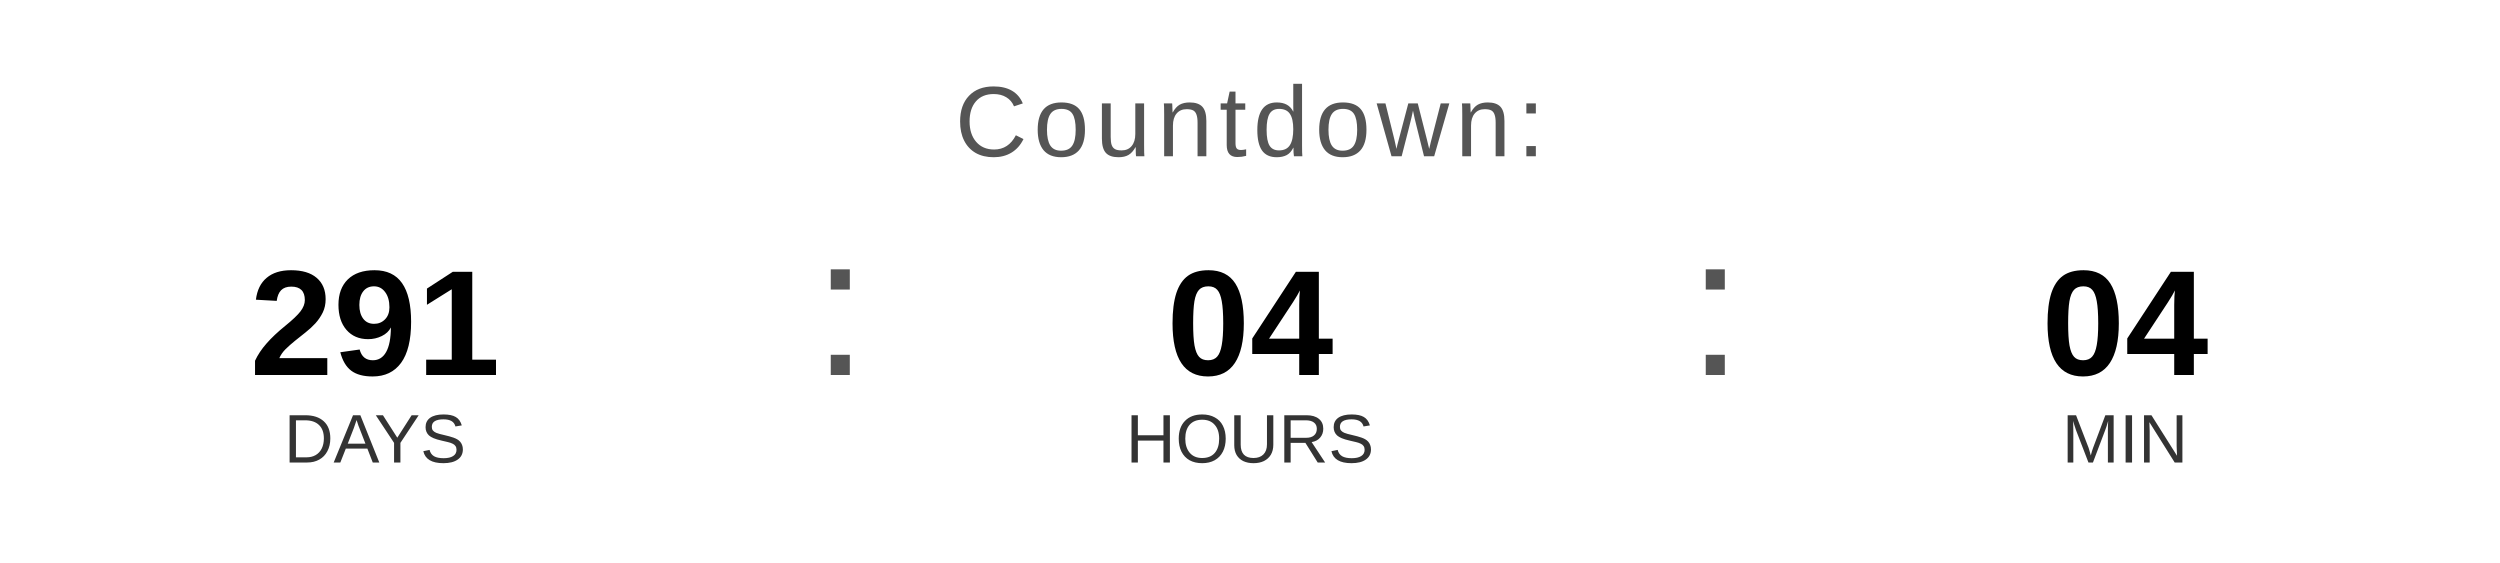
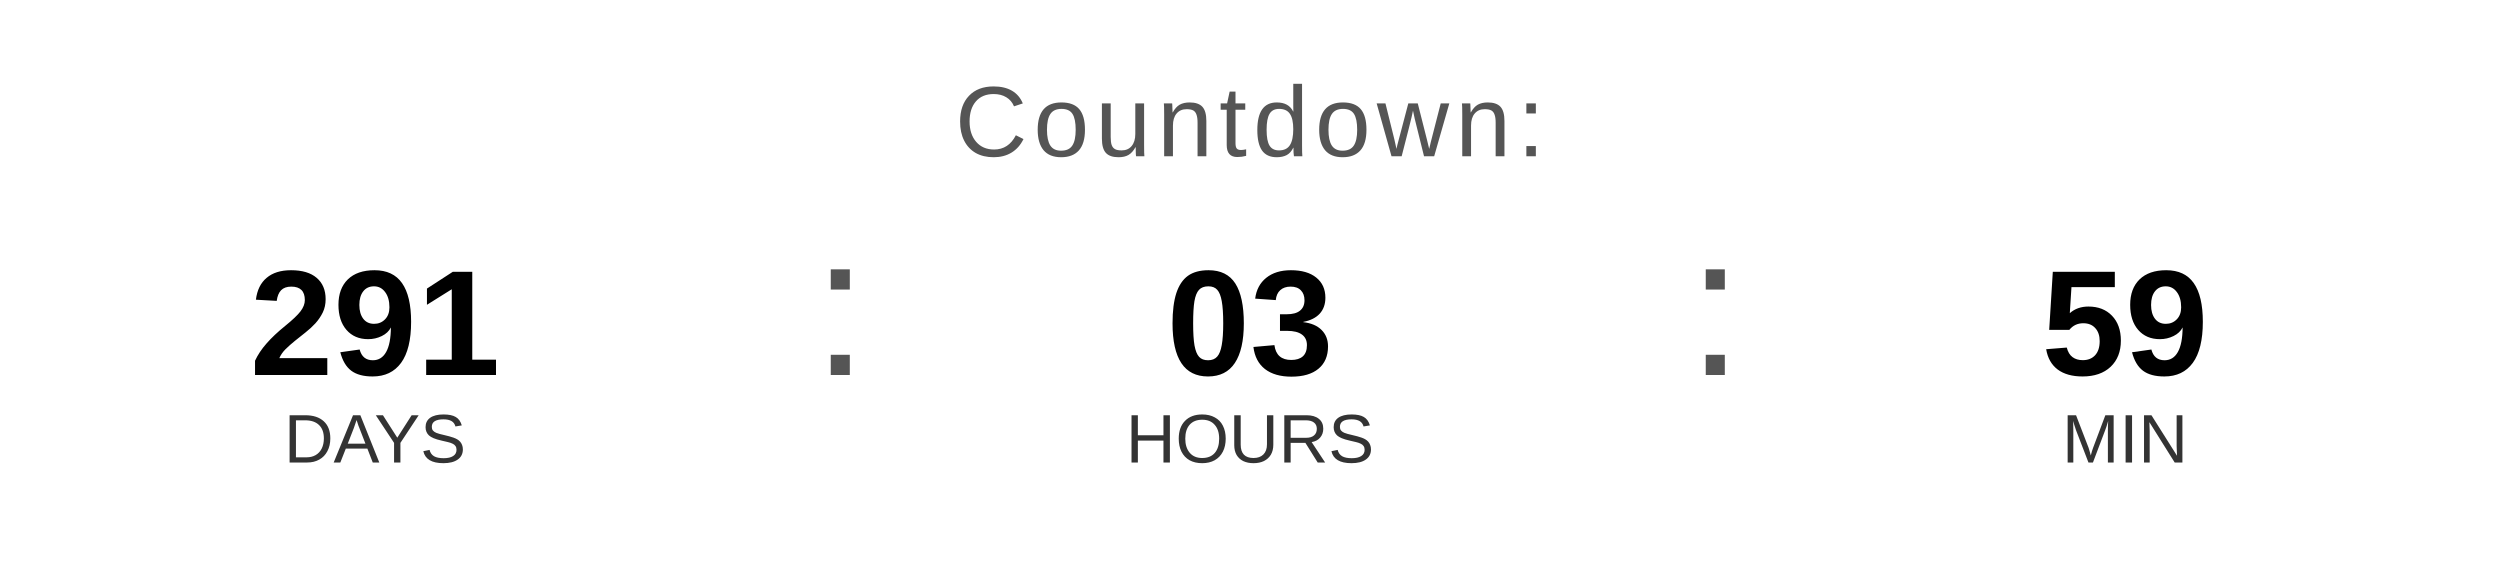
<svg xmlns="http://www.w3.org/2000/svg" width="400" height="90" viewBox="0 0 400 90">
  <text x="200" y="25" font-family="Arial, Helvetica, sans-serif" font-size="16" fill="#555555" text-anchor="middle" letter-spacing="1">
    Countdown:
  </text>
  <text x="60" y="60" font-family="Arial, Helvetica, sans-serif" font-size="24" font-weight="bold" fill="#000000" text-anchor="middle">291</text>
  <text x="60" y="74" font-family="Arial, Helvetica, sans-serif" font-size="11" fill="#333333" text-anchor="middle">DAYS</text>
  <text x="130" y="60" font-family="Arial, sans-serif" font-size="32" fill="#555555">:</text>
-   <text x="200" y="60" font-family="Arial, Helvetica, sans-serif" font-size="24" font-weight="bold" fill="#000000" text-anchor="middle">04</text>
+   <text x="200" y="60" font-family="Arial, Helvetica, sans-serif" font-size="24" font-weight="bold" fill="#000000" text-anchor="middle">03</text>
  <text x="200" y="74" font-family="Arial, Helvetica, sans-serif" font-size="11" fill="#333333" text-anchor="middle">HOURS</text>
  <text x="270" y="60" font-family="Arial, sans-serif" font-size="32" fill="#555555">:</text>
-   <text x="340" y="60" font-family="Arial, Helvetica, sans-serif" font-size="24" font-weight="bold" fill="#000000" text-anchor="middle">04</text>
+   <text x="340" y="60" font-family="Arial, Helvetica, sans-serif" font-size="24" font-weight="bold" fill="#000000" text-anchor="middle">59</text>
  <text x="340" y="74" font-family="Arial, Helvetica, sans-serif" font-size="11" fill="#333333" text-anchor="middle">MIN</text>
</svg>
